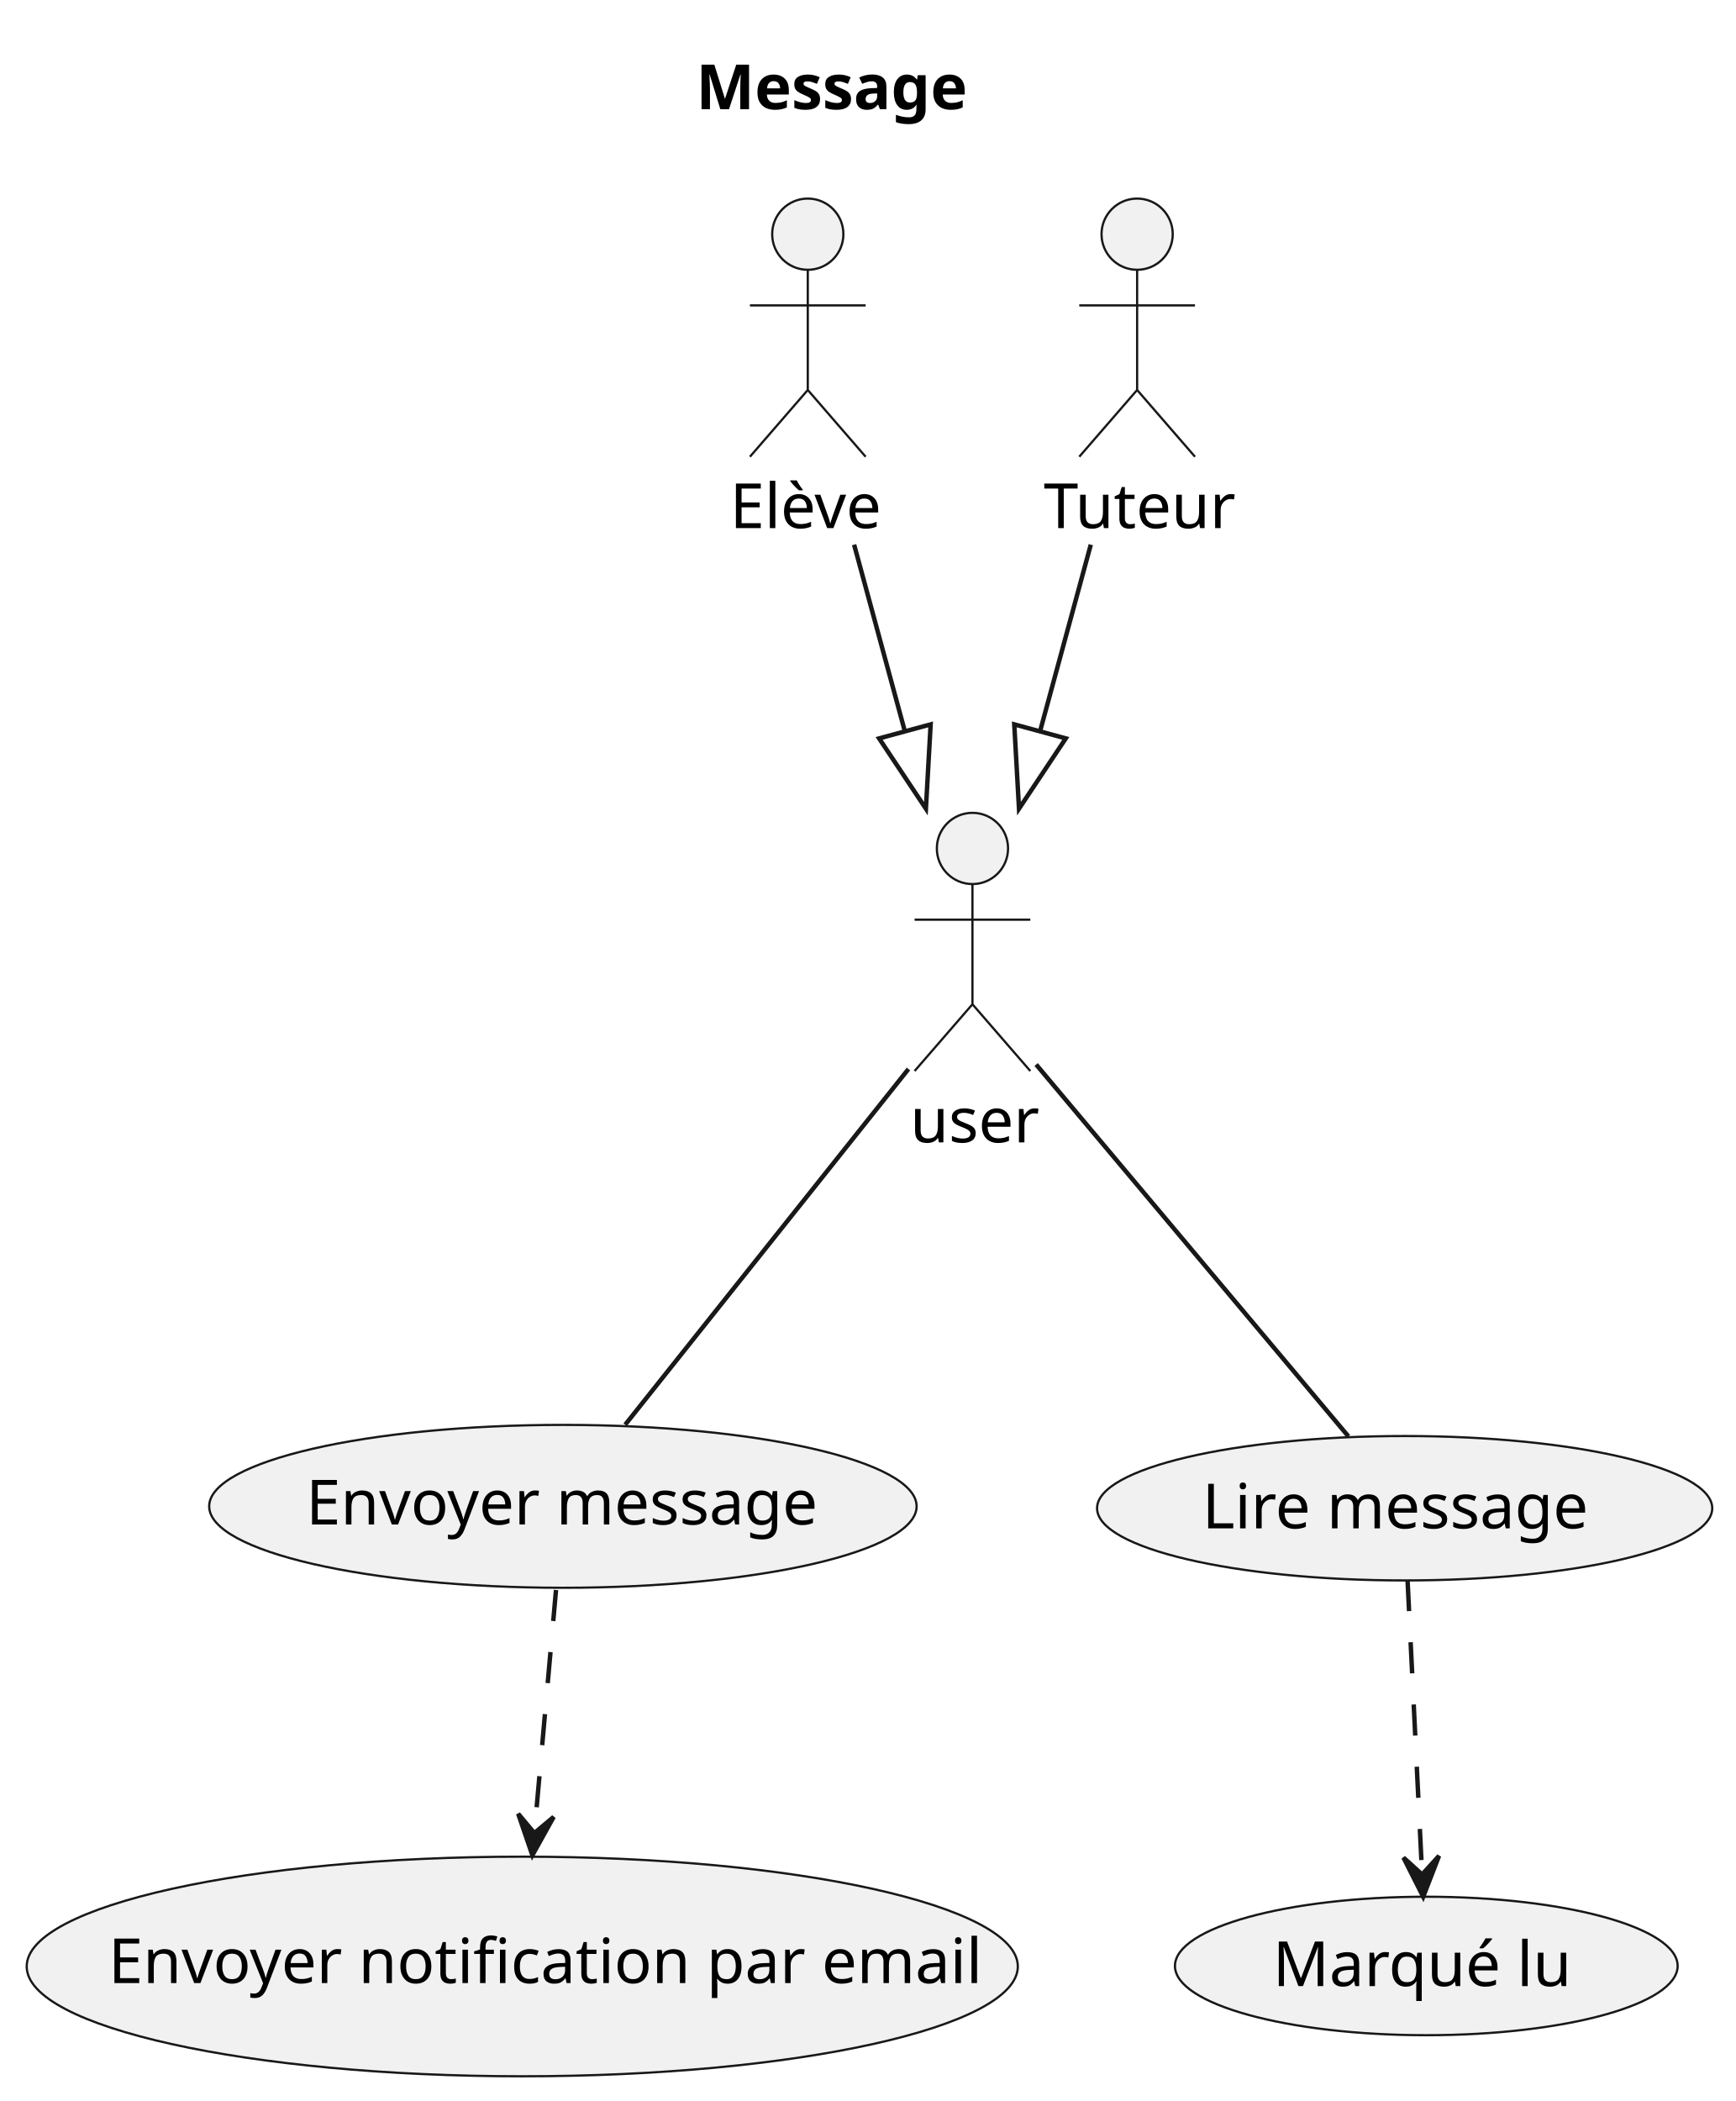
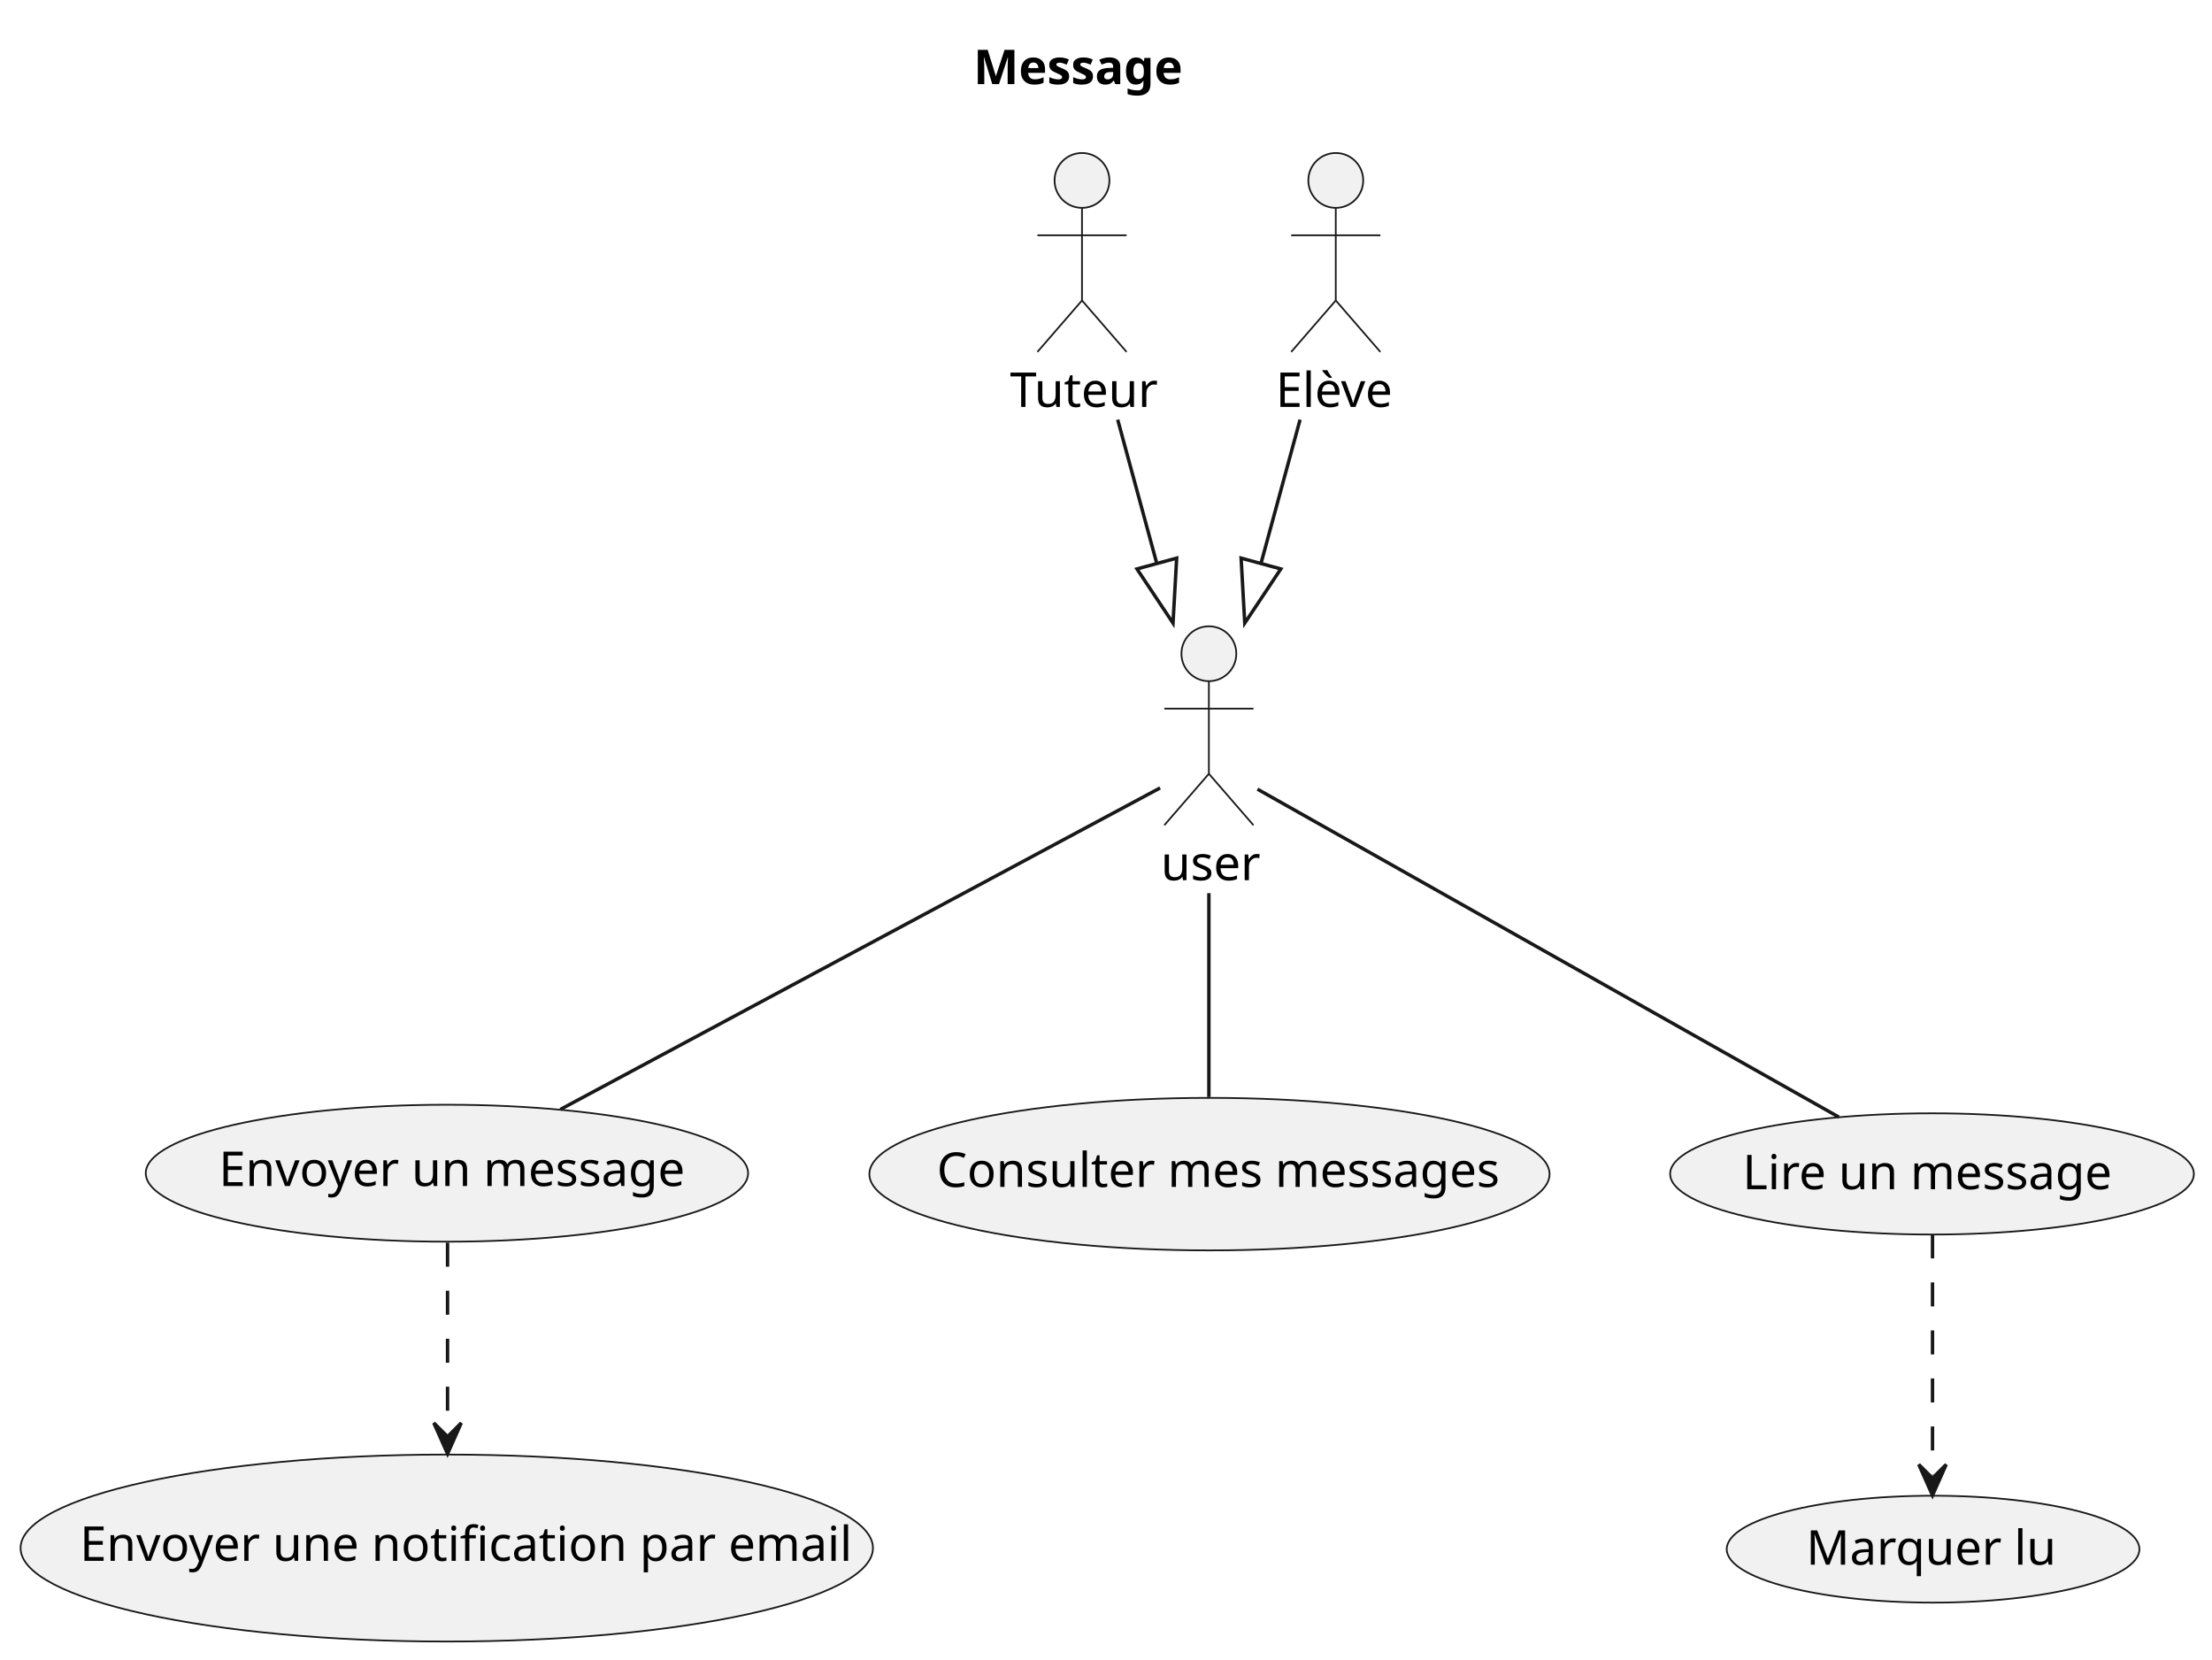
- <svg xmlns="http://www.w3.org/2000/svg" contentStyleType="text/css" height="472px" preserveAspectRatio="none" style="width:390px;height:472px;background:#FFFFFF;" version="1.1" viewBox="0 0 390 472" width="390px" zoomAndPan="magnify">
+ <svg xmlns="http://www.w3.org/2000/svg" contentStyleType="text/css" height="484px" preserveAspectRatio="none" style="width:645px;height:484px;background:#FFFFFF;" version="1.1" viewBox="0 0 645 484" width="645px" zoomAndPan="magnify">
  <defs />
  <g>
-     <text fill="#000000" font-family="sans-serif" font-size="14" font-weight="bold" lengthAdjust="spacing" textLength="64" x="156.362" y="24.533">Message</text>
+     <text fill="#000000" font-family="sans-serif" font-size="14" font-weight="bold" lengthAdjust="spacing" textLength="64" x="283.855" y="24.533">Message</text>
+     <g id="elem_tutor">
+       <ellipse cx="315.5" cy="52.609" fill="#F1F1F1" rx="8" ry="8" style="stroke:#181818;stroke-width:0.5;" />
+       <path d="M315.5,60.609 L315.5,87.609 M302.5,68.609 L328.5,68.609 M315.5,87.609 L302.5,102.609 M315.5,87.609 L328.5,102.609 " fill="none" style="stroke:#181818;stroke-width:0.5;" />
+       <text fill="#000000" font-family="sans-serif" font-size="14" lengthAdjust="spacing" textLength="42" x="294.5" y="118.643">Tuteur</text>
+     </g>
    <g id="elem_student">
-       <ellipse cx="181.5" cy="52.609" fill="#F1F1F1" rx="8" ry="8" style="stroke:#181818;stroke-width:0.5;" />
-       <path d="M181.5,60.609 L181.5,87.609 M168.5,68.609 L194.5,68.609 M181.5,87.609 L168.5,102.609 M181.5,87.609 L194.5,102.609 " fill="none" style="stroke:#181818;stroke-width:0.5;" />
-       <text fill="#000000" font-family="sans-serif" font-size="14" lengthAdjust="spacing" textLength="35" x="164" y="118.643">Elève</text>
-     </g>
-     <g id="elem_tutor">
-       <ellipse cx="255.5" cy="52.609" fill="#F1F1F1" rx="8" ry="8" style="stroke:#181818;stroke-width:0.5;" />
-       <path d="M255.5,60.609 L255.5,87.609 M242.5,68.609 L268.5,68.609 M255.5,87.609 L242.5,102.609 M255.5,87.609 L268.5,102.609 " fill="none" style="stroke:#181818;stroke-width:0.5;" />
-       <text fill="#000000" font-family="sans-serif" font-size="14" lengthAdjust="spacing" textLength="42" x="234.5" y="118.643">Tuteur</text>
+       <ellipse cx="389.5" cy="52.609" fill="#F1F1F1" rx="8" ry="8" style="stroke:#181818;stroke-width:0.5;" />
+       <path d="M389.5,60.609 L389.5,87.609 M376.5,68.609 L402.5,68.609 M389.5,87.609 L376.5,102.609 M389.5,87.609 L402.5,102.609 " fill="none" style="stroke:#181818;stroke-width:0.5;" />
+       <text fill="#000000" font-family="sans-serif" font-size="14" lengthAdjust="spacing" textLength="35" x="372" y="118.643">Elève</text>
    </g>
    <g id="elem_send_message">
-       <ellipse cx="126.478" cy="338.405" fill="#F1F1F1" rx="79.478" ry="18.296" style="stroke:#181818;stroke-width:0.5;" />
-       <text fill="#000000" font-family="sans-serif" font-size="14" lengthAdjust="spacing" textLength="113" x="68.756" y="342.48">Envoyer message</text>
+       <ellipse cx="130.319" cy="342.073" fill="#F1F1F1" rx="87.819" ry="19.964" style="stroke:#181818;stroke-width:0.5;" />
+       <text fill="#000000" font-family="sans-serif" font-size="14" lengthAdjust="spacing" textLength="133" x="63.819" y="345.802">Envoyer un message</text>
+     </g>
+     <g id="elem_see_messages">
+       <ellipse cx="352.668" cy="342.343" fill="#F1F1F1" rx="99.168" ry="22.234" style="stroke:#181818;stroke-width:0.5;" />
+       <text fill="#000000" font-family="sans-serif" font-size="14" lengthAdjust="spacing" textLength="159" x="273.168" y="346.072">Consulter mes messages</text>
    </g>
    <g id="elem_read_message">
-       <ellipse cx="315.612" cy="338.832" fill="#F1F1F1" rx="69.112" ry="16.222" style="stroke:#181818;stroke-width:0.5;" />
-       <text fill="#000000" font-family="sans-serif" font-size="14" lengthAdjust="spacing" textLength="85" x="270.112" y="343.348">Lire message</text>
+       <ellipse cx="563.355" cy="342.28" fill="#F1F1F1" rx="76.355" ry="17.671" style="stroke:#181818;stroke-width:0.5;" />
+       <text fill="#000000" font-family="sans-serif" font-size="14" lengthAdjust="spacing" textLength="105" x="508.123" y="346.735">Lire un message</text>
    </g>
    <g id="elem_set_read_message">
-       <ellipse cx="320.474" cy="441.665" fill="#F1F1F1" rx="56.474" ry="15.555" style="stroke:#181818;stroke-width:0.5;" />
-       <text fill="#000000" font-family="sans-serif" font-size="14" lengthAdjust="spacing" textLength="63" x="285.974" y="446.181">Marqué lu</text>
+       <ellipse cx="563.668" cy="451.693" fill="#F1F1F1" rx="60.169" ry="15.584" style="stroke:#181818;stroke-width:0.5;" />
+       <text fill="#000000" font-family="sans-serif" font-size="14" lengthAdjust="spacing" textLength="68" x="526.668" y="456.21">Marquer lu</text>
    </g>
    <g id="elem_send_email_notification">
-       <ellipse cx="117.347" cy="441.779" fill="#F1F1F1" rx="111.347" ry="24.669" style="stroke:#181818;stroke-width:0.5;" />
-       <text fill="#000000" font-family="sans-serif" font-size="14" lengthAdjust="spacing" textLength="186" x="24.347" y="445.507">Envoyer notification par email</text>
+       <ellipse cx="130.273" cy="451.364" fill="#F1F1F1" rx="124.273" ry="27.255" style="stroke:#181818;stroke-width:0.5;" />
+       <text fill="#000000" font-family="sans-serif" font-size="14" lengthAdjust="spacing" textLength="214" x="23.273" y="455.092">Envoyer une notification par email</text>
    </g>
    <g id="elem_user">
-       <ellipse cx="218.5" cy="190.609" fill="#F1F1F1" rx="8" ry="8" style="stroke:#181818;stroke-width:0.5;" />
-       <path d="M218.5,198.609 L218.5,225.609 M205.5,206.609 L231.5,206.609 M218.5,225.609 L205.5,240.609 M218.5,225.609 L231.5,240.609 " fill="none" style="stroke:#181818;stroke-width:0.5;" />
-       <text fill="#000000" font-family="sans-serif" font-size="14" lengthAdjust="spacing" textLength="28" x="204.5" y="256.643">user</text>
+       <ellipse cx="352.5" cy="190.609" fill="#F1F1F1" rx="8" ry="8" style="stroke:#181818;stroke-width:0.5;" />
+       <path d="M352.5,198.609 L352.5,225.609 M339.5,206.609 L365.5,206.609 M352.5,225.609 L339.5,240.609 M352.5,225.609 L365.5,240.609 " fill="none" style="stroke:#181818;stroke-width:0.5;" />
+       <text fill="#000000" font-family="sans-serif" font-size="14" lengthAdjust="spacing" textLength="28" x="338.5" y="256.643">user</text>
    </g>
    <g id="link_student_user">
-       <path d="M191.91,122.359 C196.95,140.899 198.267,145.74 203.317,164.31 " fill="none" id="student-to-user" style="stroke:#181818;stroke-width:1.0;" />
-       <polygon fill="none" points="208.04,181.679,209.106,162.736,197.527,165.885,208.04,181.679" style="stroke:#181818;stroke-width:1.0;" />
+       <path d="M379.09,122.359 C374.05,140.899 372.733,145.74 367.683,164.31 " fill="none" id="student-to-user" style="stroke:#181818;stroke-width:1.0;" />
+       <polygon fill="none" points="362.96,181.679,373.473,165.885,361.894,162.736,362.96,181.679" style="stroke:#181818;stroke-width:1.0;" />
    </g>
    <g id="link_tutor_user">
-       <path d="M245.09,122.359 C240.05,140.899 238.733,145.74 233.683,164.31 " fill="none" id="tutor-to-user" style="stroke:#181818;stroke-width:1.0;" />
-       <polygon fill="none" points="228.96,181.679,239.473,165.885,227.894,162.736,228.96,181.679" style="stroke:#181818;stroke-width:1.0;" />
+       <path d="M325.91,122.359 C330.95,140.899 332.267,145.74 337.317,164.31 " fill="none" id="tutor-to-user" style="stroke:#181818;stroke-width:1.0;" />
+       <polygon fill="none" points="342.04,181.679,343.106,162.736,331.527,165.885,342.04,181.679" style="stroke:#181818;stroke-width:1.0;" />
    </g>
    <g id="link_user_send_message">
-       <path d="M204.12,240.159 C186.74,261.979 157.68,298.469 140.47,320.069 " fill="none" id="user-send_message" style="stroke:#181818;stroke-width:1.0;" />
+       <path d="M338.28,229.739 C303.35,248.459 212.62,297.089 163.41,323.469 " fill="none" id="user-send_message" style="stroke:#181818;stroke-width:1.0;" />
    </g>
    <g id="link_user_read_message">
-       <path d="M232.81,239.149 C251.78,261.739 284.96,301.239 302.98,322.699 " fill="none" id="user-read_message" style="stroke:#181818;stroke-width:1.0;" />
+       <path d="M366.67,230.099 C401.32,249.639 490.8,300.109 536.21,325.719 " fill="none" id="user-read_message" style="stroke:#181818;stroke-width:1.0;" />
+     </g>
+     <g id="link_user_see_messages">
+       <path d="M352.5,260.419 C352.5,280.119 352.5,303.389 352.5,319.869 " fill="none" id="user-see_messages" style="stroke:#181818;stroke-width:1.0;" />
    </g>
    <g id="link_send_message_send_email_notification">
-       <path d="M124.93,357.199 C123.46,373.709 121.783,392.533 120.153,410.813 " fill="none" id="send_message-to-send_email_notification" style="stroke:#181818;stroke-width:1.0;stroke-dasharray:7.0,7.0;" />
-       <polygon fill="#181818" points="119.62,416.789,124.403,408.18,120.064,411.809,116.435,407.47,119.62,416.789" style="stroke:#181818;stroke-width:1.0;" />
+       <path d="M130.5,362.329 C130.5,379.479 130.5,398.769 130.5,417.889 " fill="none" id="send_message-to-send_email_notification" style="stroke:#181818;stroke-width:1.0;stroke-dasharray:7.0,7.0;" />
+       <polygon fill="#181818" points="130.5,423.889,134.5,414.889,130.5,418.889,126.5,414.889,130.5,423.889" style="stroke:#181818;stroke-width:1.0;" />
    </g>
    <g id="link_read_message_set_read_message">
-       <path d="M316.26,354.949 C317.22,374.259 318.555,401.207 319.485,420.117 " fill="none" id="read_message-to-set_read_message" style="stroke:#181818;stroke-width:1.0;stroke-dasharray:7.0,7.0;" />
-       <polygon fill="#181818" points="319.78,426.109,323.333,416.924,319.534,421.115,315.343,417.317,319.78,426.109" style="stroke:#181818;stroke-width:1.0;" />
+       <path d="M563.5,359.909 C563.5,380.809 563.5,410.169 563.5,429.999 " fill="none" id="read_message-to-set_read_message" style="stroke:#181818;stroke-width:1.0;stroke-dasharray:7.0,7.0;" />
+       <polygon fill="#181818" points="563.5,435.999,567.5,426.999,563.5,430.999,559.5,426.999,563.5,435.999" style="stroke:#181818;stroke-width:1.0;" />
    </g>
  </g>
</svg>
